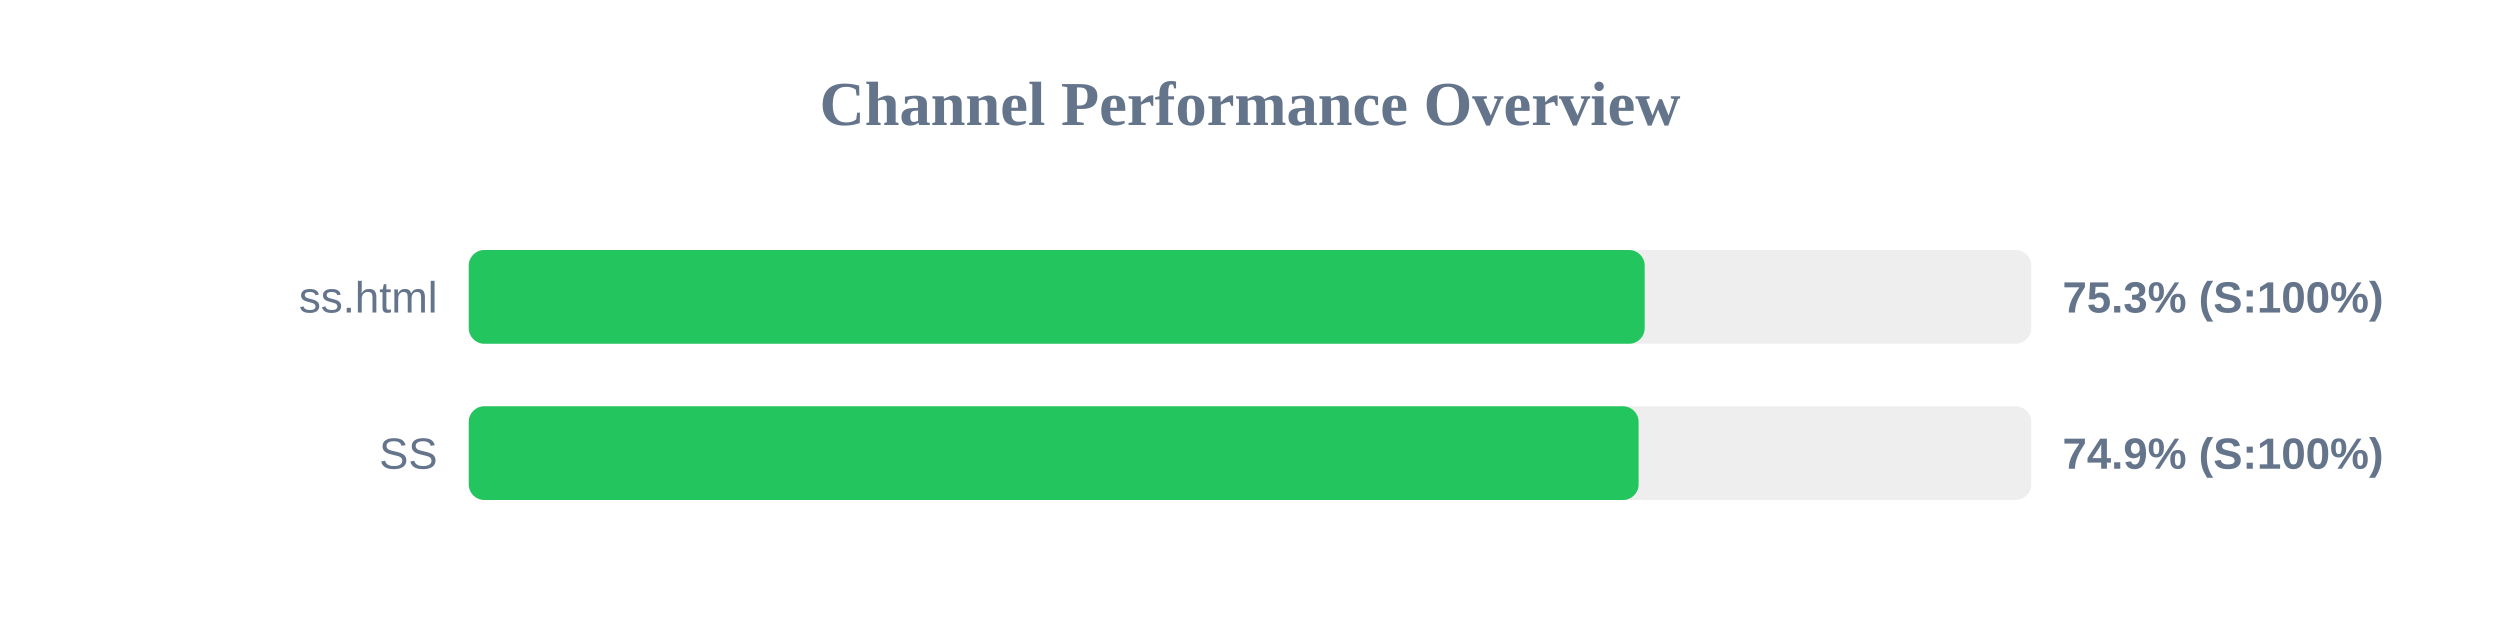
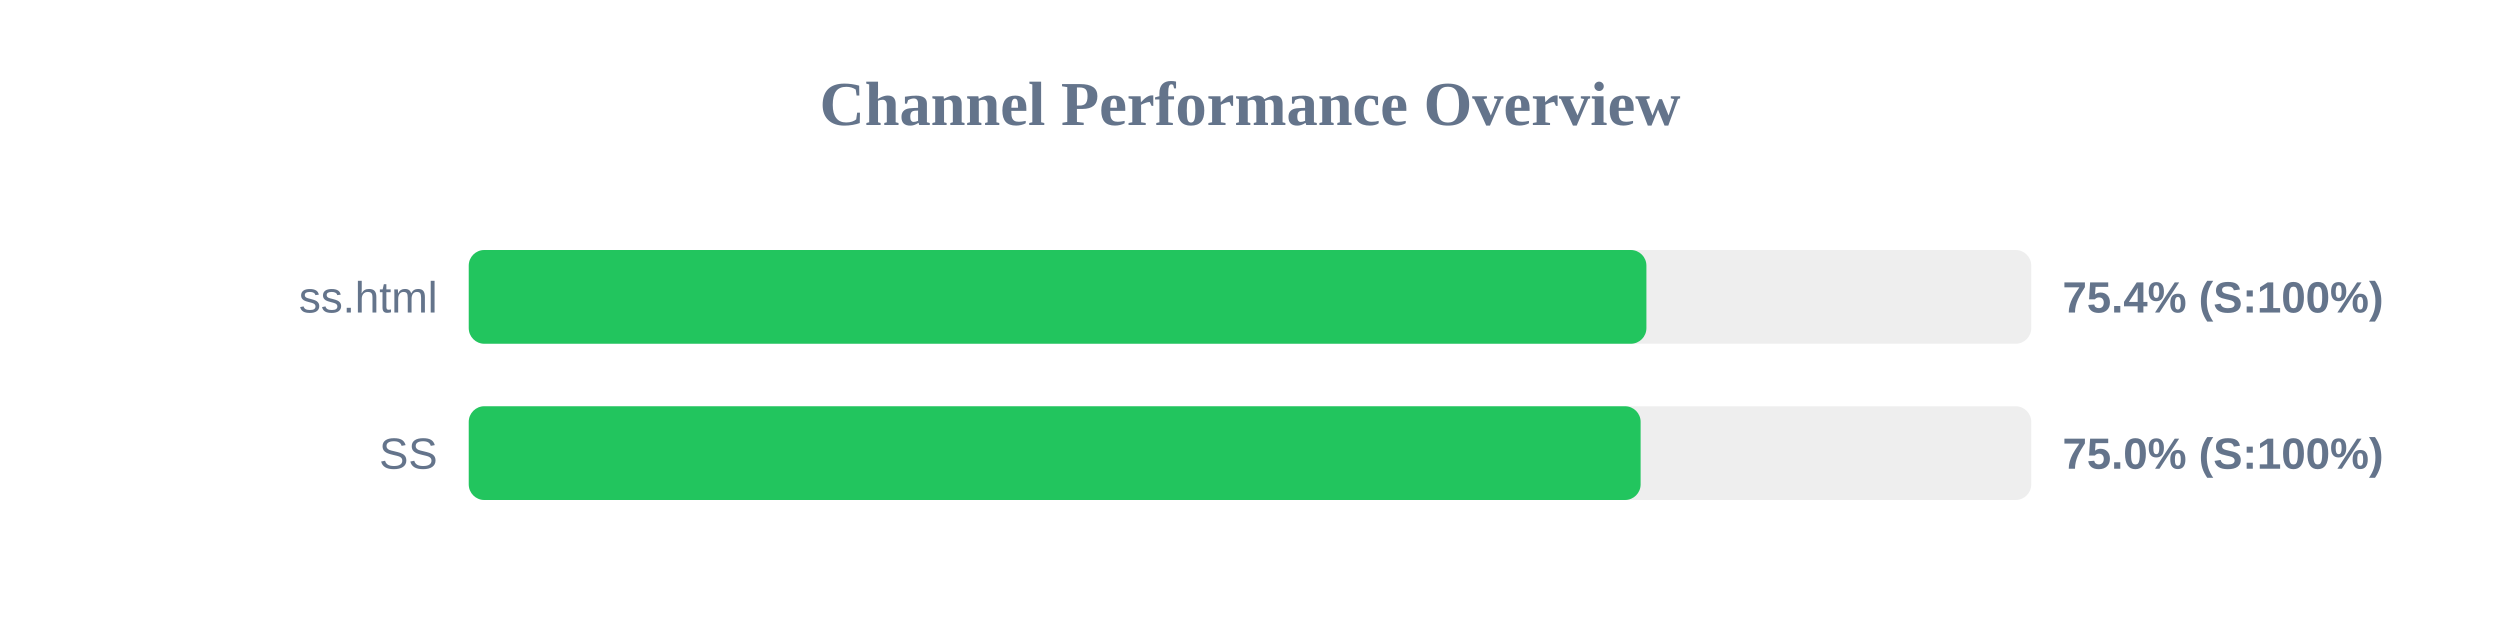
<svg xmlns="http://www.w3.org/2000/svg" width="800" height="200" version="1.1">
  <style>
        .row { font: 14px Arial; fill: #64748b; }
        .score { font: bold 14px Arial; fill: #64748b; }
    </style>
  <text x="400" y="40" text-anchor="middle" font-size="20px" font-weight="bold" fill="#64748b">Channel Performance Overview</text>
  <rect x="150" y="80" width="500" height="30" fill="#eee" rx="5" />
-   <rect x="150" y="80" width="376.3" height="30" fill="#22c55e" rx="5" />
+   <rect x="150" y="80" width="376.85" height="30" fill="#22c55e" rx="5" />
  <text x="140" y="100" text-anchor="end" class="row">ss.html</text>
-   <text x="660" y="100" text-anchor="start" class="score">75.3% (S:100%)</text>
+   <text x="660" y="100" text-anchor="start" class="score">75.4% (S:100%)</text>
  <rect x="150" y="130" width="500" height="30" fill="#eee" rx="5" />
-   <rect x="150" y="130" width="374.35" height="30" fill="#22c55e" rx="5" />
+   <rect x="150" y="130" width="375.0" height="30" fill="#22c55e" rx="5" />
  <text x="140" y="150" text-anchor="end" class="row">SS</text>
-   <text x="660" y="150" text-anchor="start" class="score">74.9% (S:100%)</text>
+   <text x="660" y="150" text-anchor="start" class="score">75.0% (S:100%)</text>
</svg>
